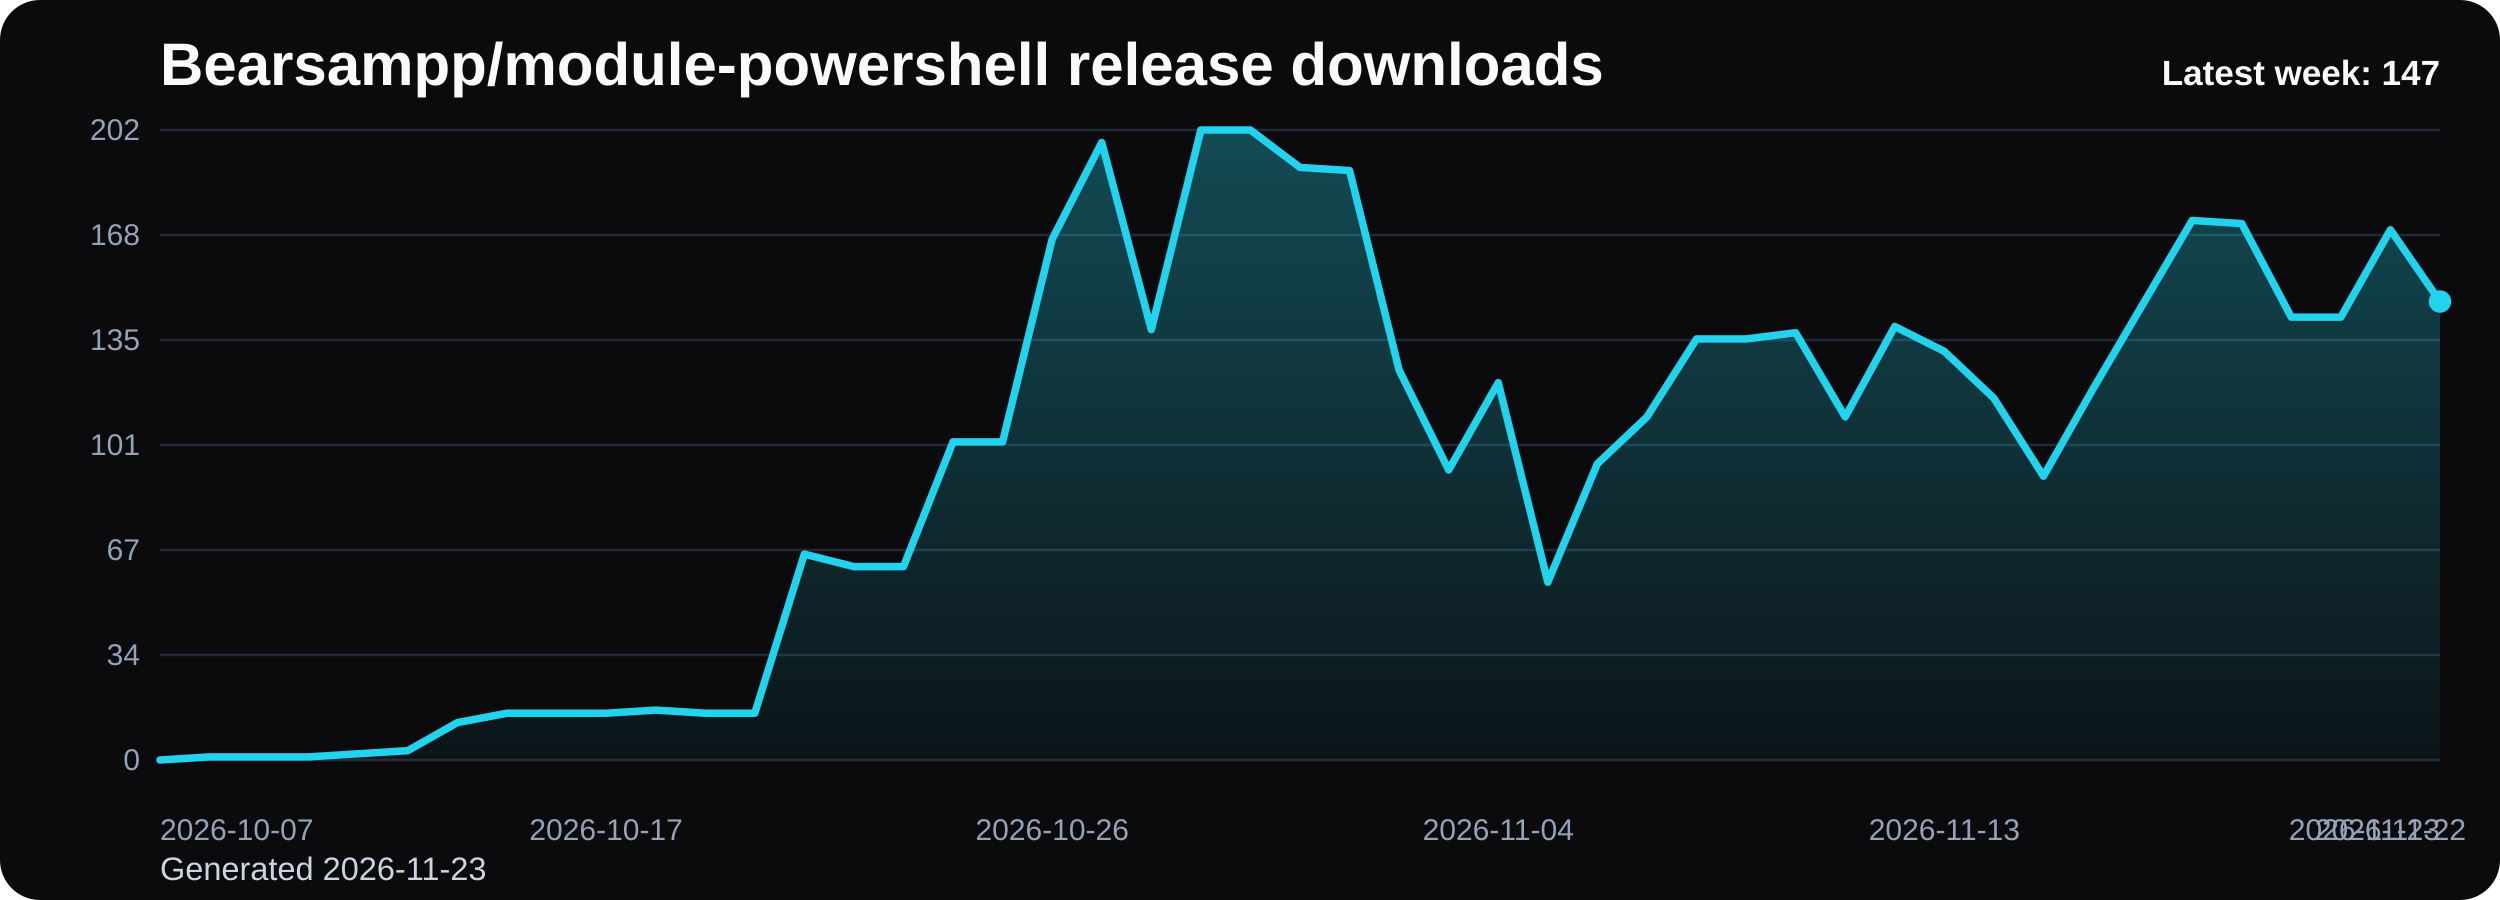
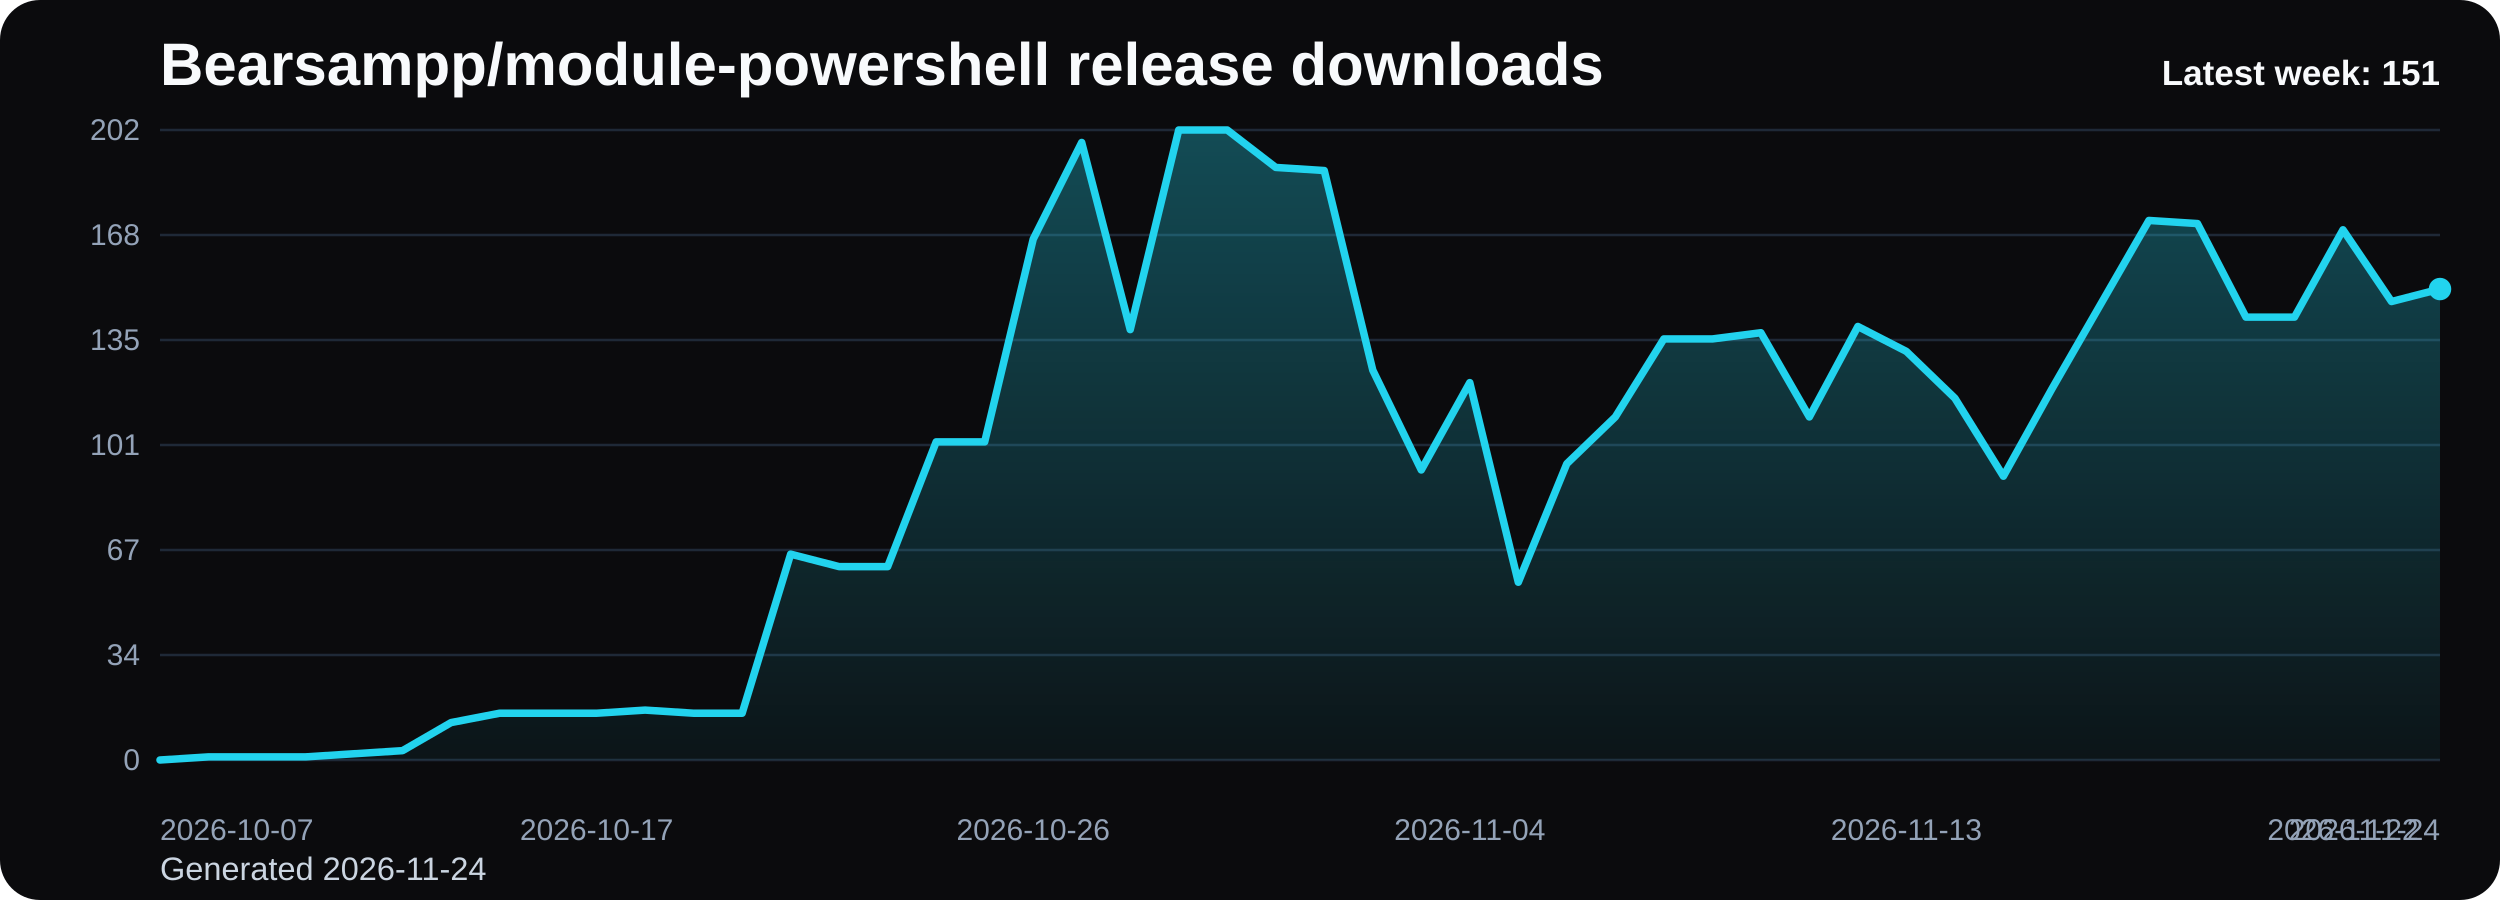
<svg xmlns="http://www.w3.org/2000/svg" viewBox="0 0 1000 360" role="img" aria-label="Bearsampp/module-powershell release downloads chart">
  <defs>
    <linearGradient id="fill-weekly-black" x1="0" y1="0" x2="0" y2="1">
      <stop offset="0%" stop-color="#22d3ee" stop-opacity="0.32" />
      <stop offset="100%" stop-color="#22d3ee" stop-opacity="0.05" />
    </linearGradient>
    <style>
      .bg { fill: #0b0b0d; }
      .title { font: 700 24px Arial, sans-serif; fill: #f8fafc; }
      .sub { font: 400 13px Arial, sans-serif; fill: #cbd5e1; }
      .grid { stroke: #1f2937; stroke-width: 1; }
      .axis { font: 400 12px Arial, sans-serif; fill: #94a3b8; }
      .line { fill: none; stroke: #22d3ee; stroke-width: 3; stroke-linecap: round; stroke-linejoin: round; }
      .dot { fill: #22d3ee; }
      .value { font: 600 11px Arial, sans-serif; fill: #cbd5e1; }
      .latest { font: 700 14px Arial, sans-serif; fill: #f8fafc; }
    </style>
  </defs>
  <rect class="bg" x="0" y="0" width="1000" height="360" rx="16" />
  <text class="title" x="64" y="34">Bearsampp/module-powershell release downloads</text>
-   <text class="sub" x="64" y="352">Generated 2026-11-23</text>
+   <text class="sub" x="64" y="352">Generated 2026-11-24</text>
  <line x1="64" y1="52.00" x2="976" y2="52.00" class="grid" />
  <text x="56" y="56.00" text-anchor="end" class="axis">202</text>
  <line x1="64" y1="94.00" x2="976" y2="94.00" class="grid" />
  <text x="56" y="98.00" text-anchor="end" class="axis">168</text>
  <line x1="64" y1="136.00" x2="976" y2="136.00" class="grid" />
  <text x="56" y="140.00" text-anchor="end" class="axis">135</text>
  <line x1="64" y1="178.00" x2="976" y2="178.00" class="grid" />
  <text x="56" y="182.00" text-anchor="end" class="axis">101</text>
  <line x1="64" y1="220.00" x2="976" y2="220.00" class="grid" />
  <text x="56" y="224.00" text-anchor="end" class="axis">67</text>
  <line x1="64" y1="262.00" x2="976" y2="262.00" class="grid" />
  <text x="56" y="266.00" text-anchor="end" class="axis">34</text>
  <line x1="64" y1="304.00" x2="976" y2="304.00" class="grid" />
  <text x="56" y="308.00" text-anchor="end" class="axis">0</text>
-   <path d="M 64.00 304 L 64.00 304.00 L 83.83 302.75 L 103.65 302.75 L 123.48 302.75 L 143.30 301.50 L 163.13 300.26 L 182.96 289.03 L 202.78 285.29 L 222.61 285.29 L 242.43 285.29 L 262.26 284.04 L 282.09 285.29 L 301.91 285.29 L 321.74 221.66 L 341.57 226.65 L 361.39 226.65 L 381.22 176.75 L 401.04 176.75 L 420.87 95.66 L 440.70 56.99 L 460.52 131.84 L 480.35 52.00 L 500.17 52.00 L 520.00 66.97 L 539.83 68.22 L 559.65 148.06 L 579.48 187.98 L 599.30 153.05 L 619.13 232.89 L 638.96 185.49 L 658.78 166.77 L 678.61 135.58 L 698.43 135.58 L 718.26 133.09 L 738.09 166.77 L 757.91 130.59 L 777.74 140.57 L 797.57 159.29 L 817.39 190.48 L 837.22 155.54 L 857.04 121.86 L 876.87 88.18 L 896.70 89.43 L 916.52 126.85 L 936.35 126.85 L 956.17 91.92 L 976.00 120.61 L 976.00 304 Z" fill="url(#fill-weekly-black)" />
-   <polyline class="line" points="64.00,304.00 83.83,302.75 103.65,302.75 123.48,302.75 143.30,301.50 163.13,300.26 182.96,289.03 202.78,285.29 222.61,285.29 242.43,285.29 262.26,284.04 282.09,285.29 301.91,285.29 321.74,221.66 341.57,226.65 361.39,226.65 381.22,176.75 401.04,176.75 420.87,95.66 440.70,56.99 460.52,131.84 480.35,52.00 500.17,52.00 520.00,66.97 539.83,68.22 559.65,148.06 579.48,187.98 599.30,153.05 619.13,232.89 638.96,185.49 658.78,166.77 678.61,135.58 698.43,135.58 718.26,133.09 738.09,166.77 757.91,130.59 777.74,140.57 797.57,159.29 817.39,190.48 837.22,155.54 857.04,121.86 876.87,88.18 896.70,89.43 916.52,126.85 936.35,126.85 956.17,91.92 976.00,120.61" />
-   <circle class="dot" cx="976.00" cy="120.61" r="4.5" />
+   <path d="M 64.00 304 L 64.00 304.00 L 83.40 302.75 L 102.81 302.75 L 122.21 302.75 L 141.62 301.50 L 161.02 300.26 L 180.43 289.03 L 199.83 285.29 L 219.23 285.29 L 238.64 285.29 L 258.04 284.04 L 277.45 285.29 L 296.85 285.29 L 316.26 221.66 L 335.66 226.65 L 355.06 226.65 L 374.47 176.75 L 393.87 176.75 L 413.28 95.66 L 432.68 56.99 L 452.09 131.84 L 471.49 52.00 L 490.89 52.00 L 510.30 66.97 L 529.70 68.22 L 549.11 148.06 L 568.51 187.98 L 587.91 153.05 L 607.32 232.89 L 626.72 185.49 L 646.13 166.77 L 665.53 135.58 L 684.94 135.58 L 704.34 133.09 L 723.74 166.77 L 743.15 130.59 L 762.55 140.57 L 781.96 159.29 L 801.36 190.48 L 820.77 155.54 L 840.17 121.86 L 859.57 88.18 L 878.98 89.43 L 898.38 126.85 L 917.79 126.85 L 937.19 91.92 L 956.60 120.61 L 976.00 115.62 L 976.00 304 Z" fill="url(#fill-weekly-black)" />
+   <polyline class="line" points="64.00,304.00 83.40,302.75 102.81,302.75 122.21,302.75 141.62,301.50 161.02,300.26 180.43,289.03 199.83,285.29 219.23,285.29 238.64,285.29 258.04,284.04 277.45,285.29 296.85,285.29 316.26,221.66 335.66,226.65 355.06,226.65 374.47,176.75 393.87,176.75 413.28,95.66 432.68,56.99 452.09,131.84 471.49,52.00 490.89,52.00 510.30,66.97 529.70,68.22 549.11,148.06 568.51,187.98 587.91,153.05 607.32,232.89 626.72,185.49 646.13,166.77 665.53,135.58 684.94,135.58 704.34,133.09 723.74,166.77 743.15,130.59 762.55,140.57 781.96,159.29 801.36,190.48 820.77,155.54 840.17,121.86 859.57,88.18 878.98,89.43 898.38,126.85 917.79,126.85 937.19,91.92 956.60,120.61 976.00,115.62" />
+   <circle class="dot" cx="976.00" cy="115.62" r="4.5" />
  <text class="axis" x="64.00" y="336" text-anchor="start">2026-10-07</text>
-   <text class="axis" x="242.43" y="336" text-anchor="middle">2026-10-17</text>
-   <text class="axis" x="420.87" y="336" text-anchor="middle">2026-10-26</text>
-   <text class="axis" x="599.30" y="336" text-anchor="middle">2026-11-04</text>
-   <text class="axis" x="777.74" y="336" text-anchor="middle">2026-11-13</text>
-   <text class="axis" x="956.17" y="336" text-anchor="middle">2026-11-22</text>
-   <text class="axis" x="976.00" y="336" text-anchor="end">2026-11-23</text>
-   <text class="latest" x="976" y="34" text-anchor="end">Latest week: 147</text>
+   <text class="axis" x="238.64" y="336" text-anchor="middle">2026-10-17</text>
+   <text class="axis" x="413.28" y="336" text-anchor="middle">2026-10-26</text>
+   <text class="axis" x="587.91" y="336" text-anchor="middle">2026-11-04</text>
+   <text class="axis" x="762.55" y="336" text-anchor="middle">2026-11-13</text>
+   <text class="axis" x="937.19" y="336" text-anchor="middle">2026-11-22</text>
+   <text class="axis" x="976.00" y="336" text-anchor="end">2026-11-24</text>
+   <text class="latest" x="976" y="34" text-anchor="end">Latest week: 151</text>
</svg>
